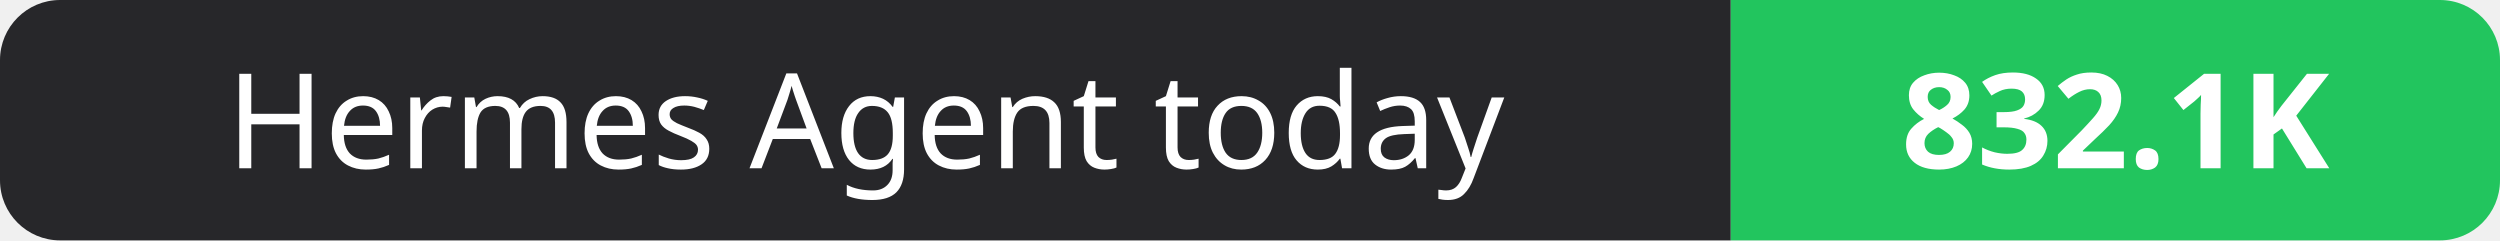
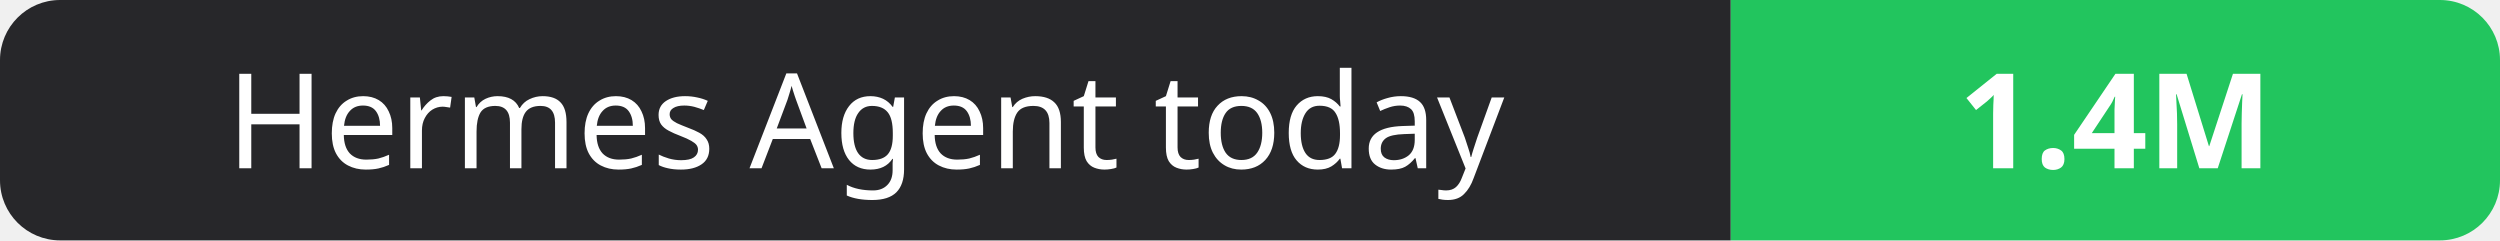
- <svg xmlns="http://www.w3.org/2000/svg" width="208" height="20" role="img" aria-label="Hermes Agent today: 832.1K">
+ <svg xmlns="http://www.w3.org/2000/svg" width="208" height="20" role="img" aria-label="Hermes Agent today: 1.4M">
  <clipPath id="r">
    <rect width="208" height="20" rx="5" fill="#fff" />
  </clipPath>
  <g clip-path="url(#r)">
    <rect width="144" height="20" fill="#27272a" />
    <rect x="144" width="64" height="20" fill="#22c55e" />
  </g>
  <g fill="#fff" text-anchor="middle" font-family="Verdana,Geneva,sans-serif" font-size="11">
    <text x="72.0" y="14">Hermes Agent today</text>
-     <text x="176.0" y="14" font-weight="700">832.1K</text>
+     <text x="176.0" y="14" font-weight="700">1.4M</text>
  </g>
</svg>
